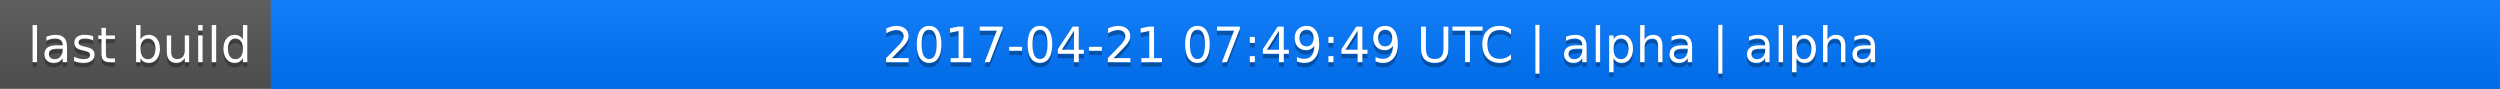
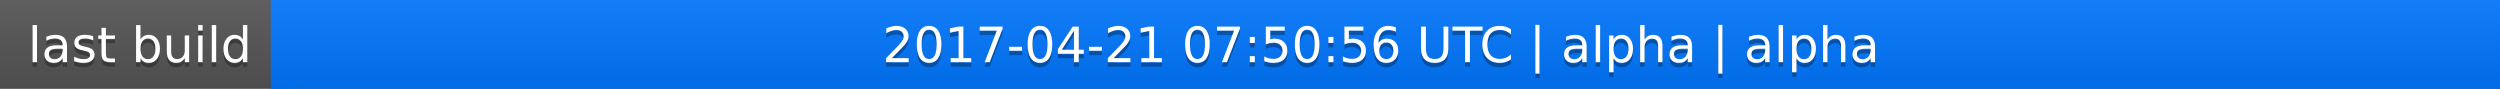
<svg xmlns="http://www.w3.org/2000/svg" width="563" height="20">
  <linearGradient id="a" x2="0" y2="100%">
    <stop offset="0" stop-color="#bbb" stop-opacity=".1" />
    <stop offset="1" stop-opacity=".1" />
  </linearGradient>
  <rect rx="0" width="563" height="20" fill="#555" />
  <rect rx="0" x="61" width="502" height="20" fill="#07f" />
  <path fill="#07f" d="M61 0h4v20h-4z" />
  <rect rx="0" width="563" height="20" fill="url(#a)" />
  <g fill="#fff" text-anchor="middle" font-family="DejaVu Sans,Verdana,Geneva,sans-serif" font-size="11">
    <text x="31.5" y="15" fill="#010101" fill-opacity=".3">last build</text>
    <text x="31.5" y="14">last build</text>
-     <text x="311" y="15" fill="#010101" fill-opacity=".3">2017-04-21 07:49:49 UTC | alpha | alpha</text>
-     <text x="311" y="14">2017-04-21 07:49:49 UTC | alpha | alpha</text>
+     <text x="311" y="15" fill="#010101" fill-opacity=".3">2017-04-21 07:50:56 UTC | alpha | alpha</text>
+     <text x="311" y="14">2017-04-21 07:50:56 UTC | alpha | alpha</text>
  </g>
</svg>
